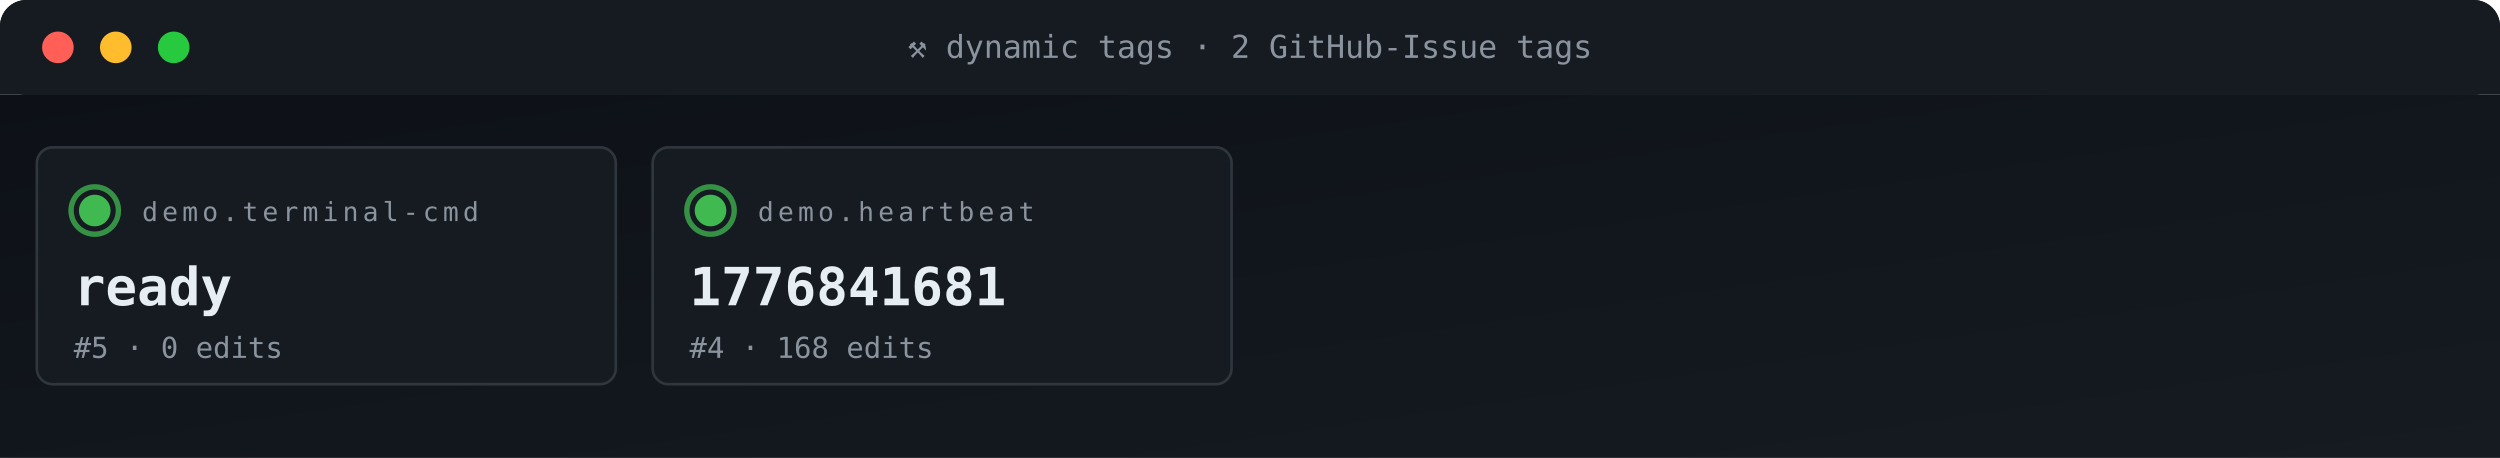
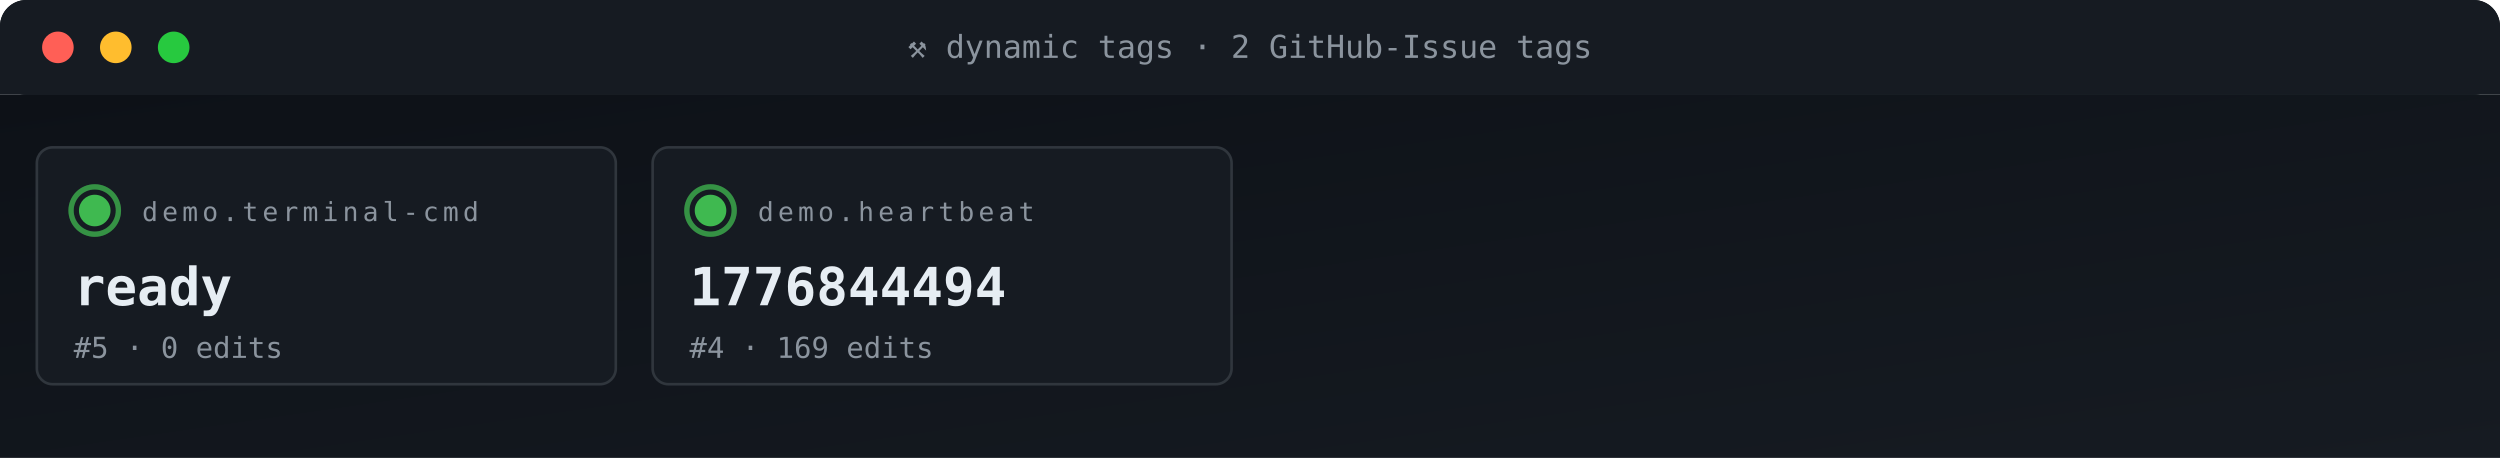
<svg xmlns="http://www.w3.org/2000/svg" viewBox="0 0 950 174" width="950" height="174" role="img" aria-label="ACG tag grid">
  <defs>
    <linearGradient id="gBg" x1="0" x2="1" y1="0" y2="1">
      <stop offset="0" stop-color="#0d1117" />
      <stop offset="1" stop-color="#161b22" />
    </linearGradient>
    <style>
      .t{font-family:'SFMono-Regular',Consolas,monospace}
      .lb{fill:#8b949e;font-size:10px;text-transform:uppercase;letter-spacing:1.6px}
      .va{fill:#e6edf3;font-size:20px;font-weight:700}
      .vs{fill:#e6edf3;font-size:14px;font-weight:600}
      .lo{fill:#79c0ff;font-size:11px}
      .sub{fill:#8b949e;font-size:11px}
      .g{fill:#3fb950} .a{fill:#e3b341} .r{fill:#f85149}
      .p{fill:#a371f7} .o{fill:#f0883e}
      .pulse{animation:plz 1.8s ease-out infinite}
      @keyframes plz{
        0%{transform:scale(1);opacity:.85}
        45%{transform:scale(1.35);opacity:.3}
        100%{transform:scale(1.8);opacity:0}
      }
      .spin{animation:sp 4s linear infinite;transform-origin:center}
      @keyframes sp{from{transform:rotate(0)}to{transform:rotate(360deg)}}
    </style>
  </defs>
  <rect width="950" height="36" rx="10" fill="url(#gBg)" />
  <rect x="0" y="0" width="950" height="36" rx="10" fill="#161b22" />
  <rect x="0" y="26" width="950" height="10" fill="#161b22" />
  <circle cx="22" cy="18" r="6" fill="#ff5f56" />
  <circle cx="44" cy="18" r="6" fill="#ffbd2e" />
  <circle cx="66" cy="18" r="6" fill="#27c93f" />
  <text x="475" y="22" text-anchor="middle" class="t" font-size="12" fill="#8b949e">⚒ dynamic tags · 2 GitHub-Issue tags</text>
  <rect y="36" width="950" height="138" fill="url(#gBg)" />
  <rect x="14" y="56" width="220" height="90" rx="6" fill="#161b22" stroke="#30363d" stroke-width="1" />
  <g style="transform-origin:36px 80px">
    <circle cx="36" cy="80" r="9" fill="none" stroke="#3fb950" stroke-width="2" opacity=".5" class="pulse" />
    <circle cx="36" cy="80" r="9" fill="none" stroke="#3fb950" stroke-width="2" opacity=".5" class="pulse" style="animation-delay:.6s" />
  </g>
  <circle cx="36" cy="80" r="6" class="g" />
  <text x="54" y="84" class="t lb">demo.terminal-cmd</text>
  <text x="28" y="116" class="t va">ready</text>
  <text x="28" y="136" class="t sub">#5 · 0 edits</text>
  <rect x="248" y="56" width="220" height="90" rx="6" fill="#161b22" stroke="#30363d" stroke-width="1" />
  <g style="transform-origin:270px 80px">
    <circle cx="270" cy="80" r="9" fill="none" stroke="#3fb950" stroke-width="2" opacity=".5" class="pulse" />
    <circle cx="270" cy="80" r="9" fill="none" stroke="#3fb950" stroke-width="2" opacity=".5" class="pulse" style="animation-delay:.6s" />
  </g>
  <circle cx="270" cy="80" r="6" class="g" />
  <text x="288" y="84" class="t lb">demo.heartbeat</text>
-   <text x="262" y="116" class="t va">1776841681</text>
-   <text x="262" y="136" class="t sub">#4 · 168 edits</text>
+   <text x="262" y="116" class="t va">1776844494</text>
+   <text x="262" y="136" class="t sub">#4 · 169 edits</text>
</svg>
